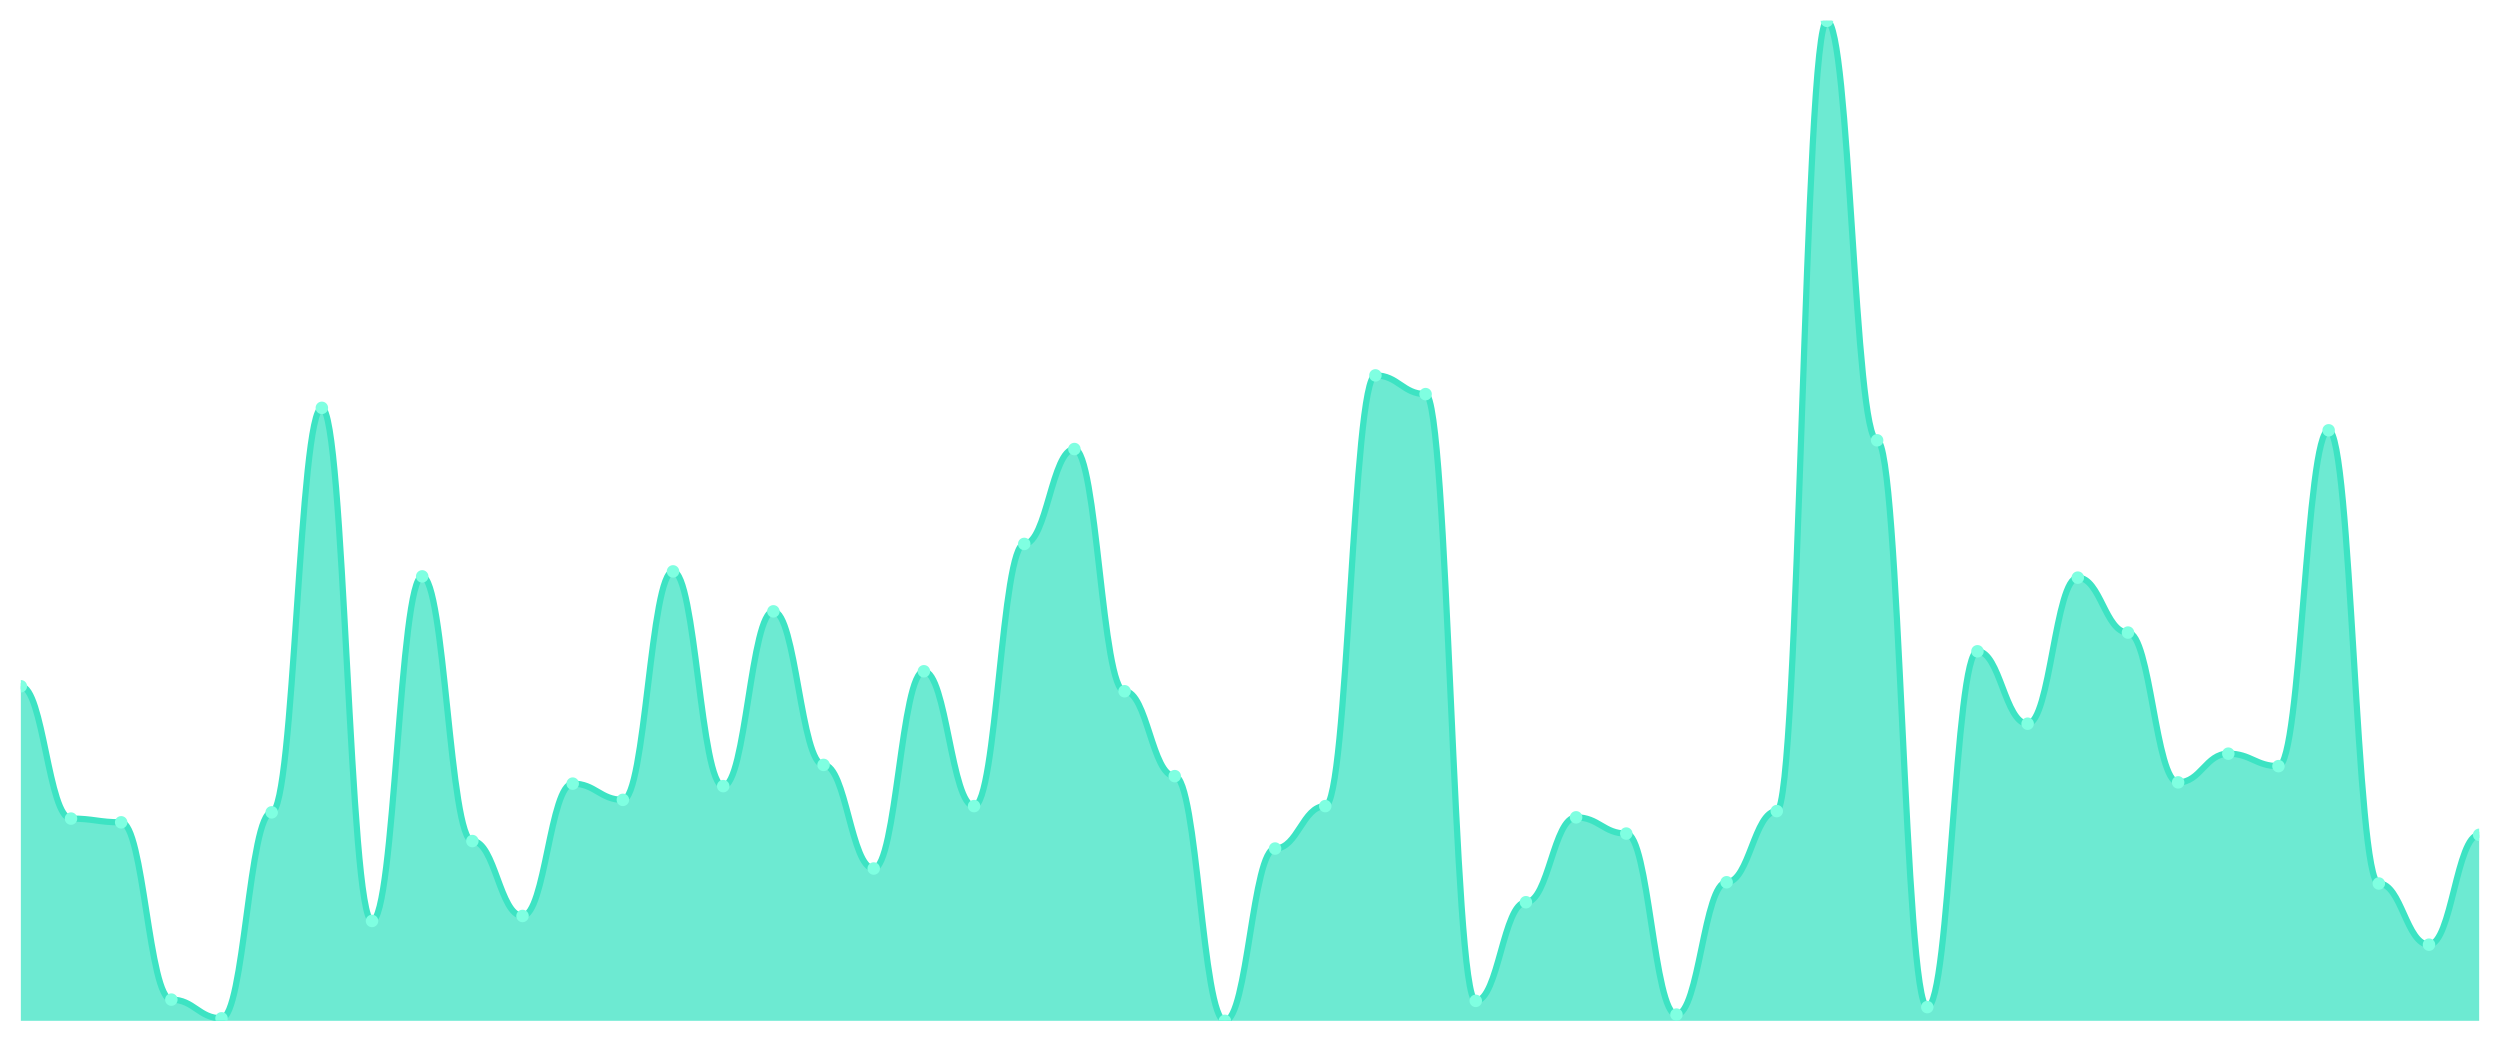
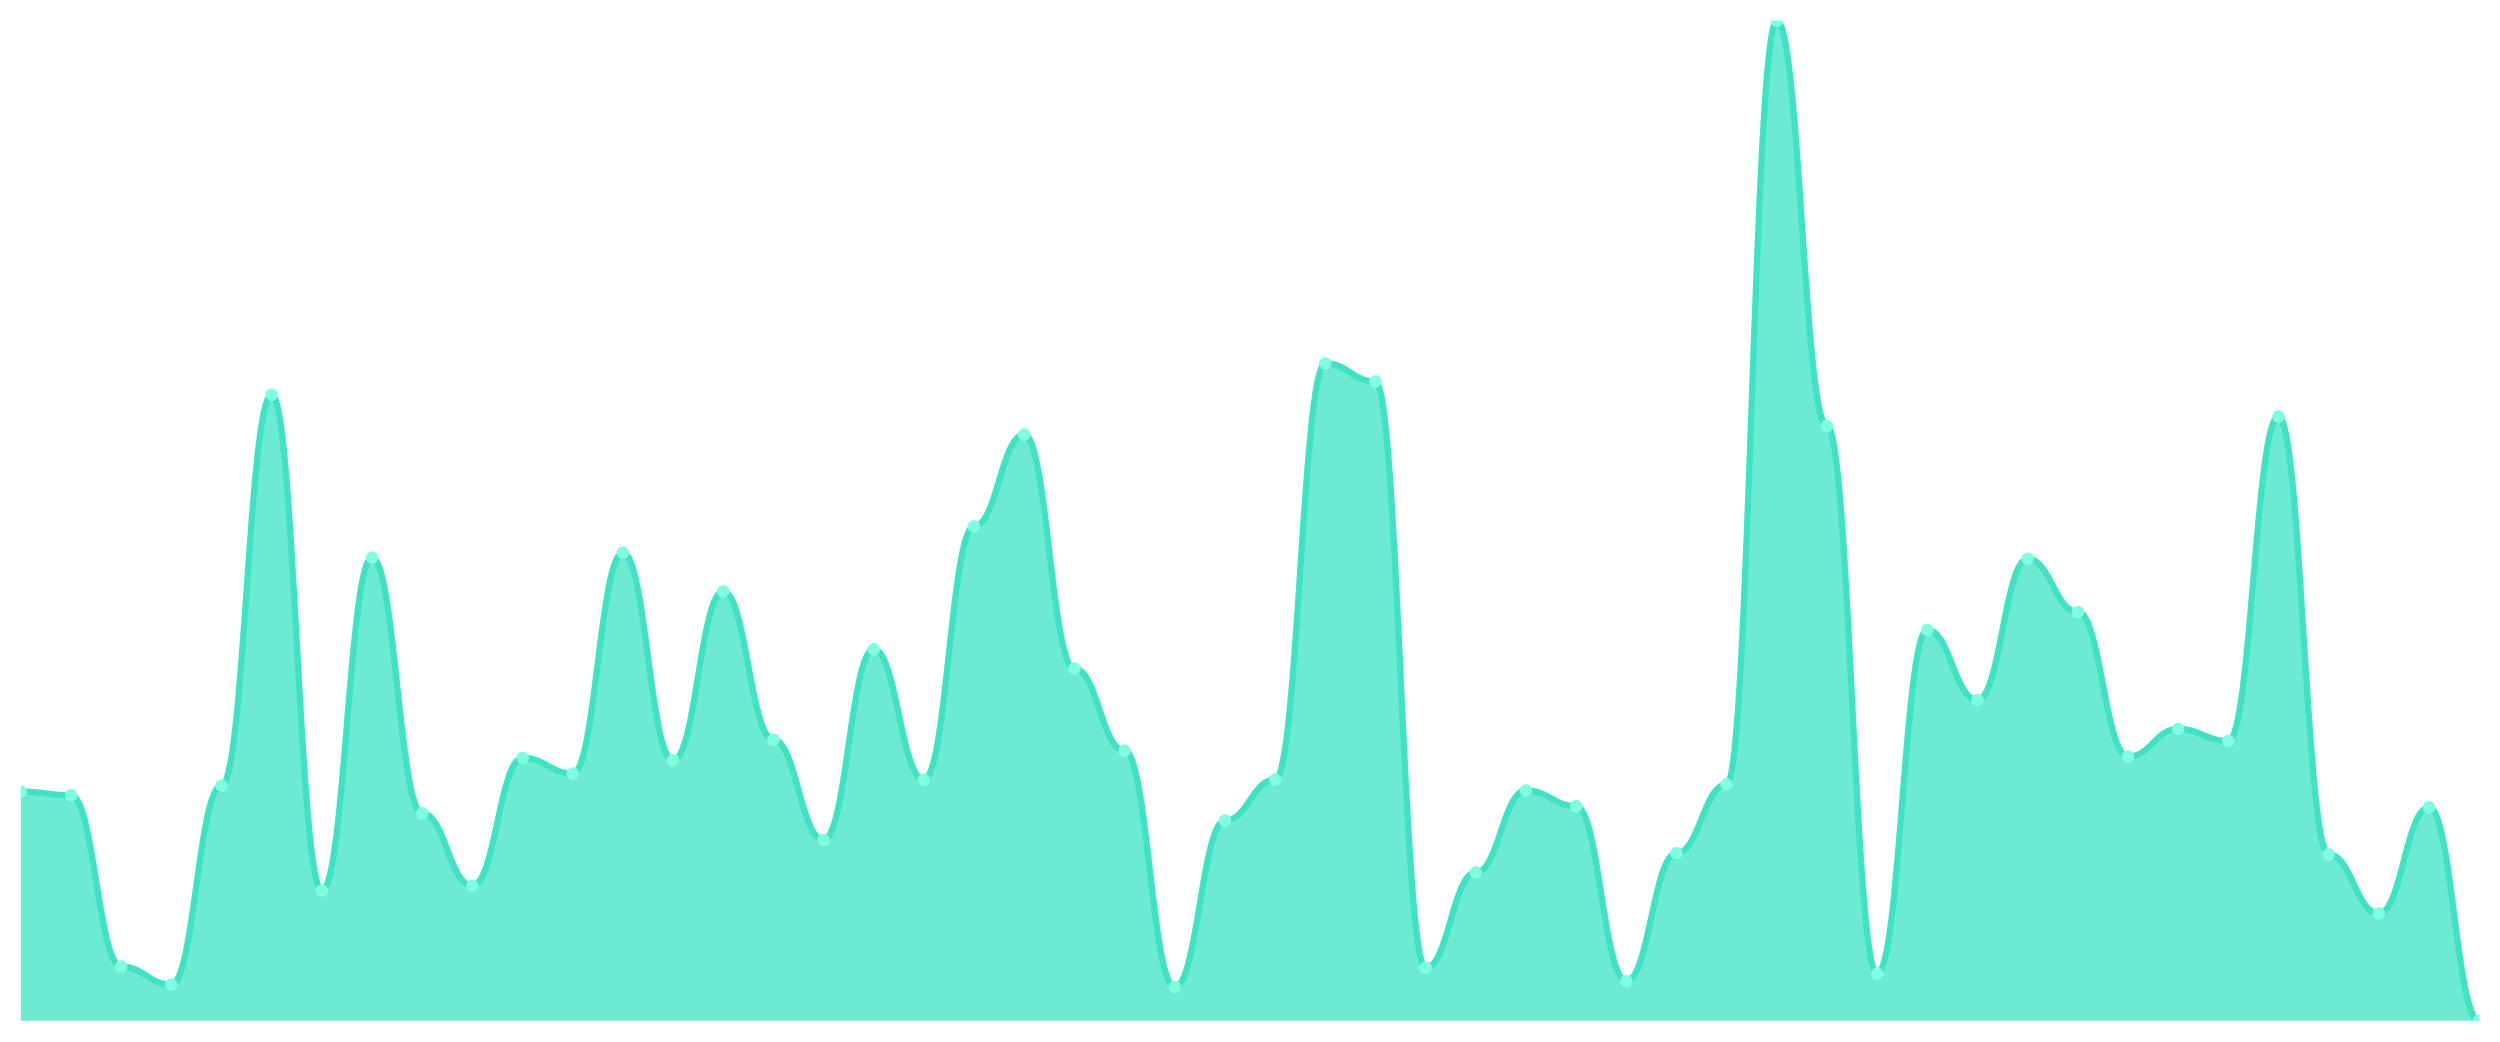
<svg xmlns="http://www.w3.org/2000/svg" viewBox="0 0 1200 500" width="1200" height="500">
  <defs>
    <clipPath id="c">
      <rect x="10" y="10" width="1180" height="480" />
    </clipPath>
  </defs>
  <rect width="1200" height="500" fill="none" />
  <g clip-path="url(#c)">
-     <path d="M 10,490 L 10,329.401 C 20.837,329.401 23.245,392.921 34.082,392.921 C 44.918,392.921 47.327,394.719 58.163,394.719 C 69,394.719 71.408,479.813 82.245,479.813 C 93.082,479.813 95.49,488.801 106.327,488.801 C 117.163,488.801 119.571,389.925 130.408,389.925 C 141.245,389.925 143.653,195.768 154.49,195.768 C 165.327,195.768 167.735,442.06 178.571,442.06 C 189.408,442.06 191.816,276.667 202.653,276.667 C 213.49,276.667 215.898,403.708 226.735,403.708 C 237.571,403.708 239.98,439.663 250.816,439.663 C 261.653,439.663 264.061,376.142 274.898,376.142 C 285.735,376.142 288.143,383.933 298.98,383.933 C 309.816,383.933 312.224,274.27 323.061,274.27 C 333.898,274.27 336.306,377.341 347.143,377.341 C 357.98,377.341 360.388,293.446 371.224,293.446 C 382.061,293.446 384.469,367.154 395.306,367.154 C 406.143,367.154 408.551,416.891 419.388,416.891 C 430.224,416.891 432.633,322.21 443.469,322.21 C 454.306,322.21 456.714,386.929 467.551,386.929 C 478.388,386.929 480.796,261.086 491.633,261.086 C 502.469,261.086 504.878,215.543 515.714,215.543 C 526.551,215.543 528.959,331.798 539.796,331.798 C 550.633,331.798 553.041,372.547 563.878,372.547 C 574.714,372.547 577.122,490 587.959,490 C 598.796,490 601.204,407.303 612.041,407.303 C 622.878,407.303 625.286,386.929 636.122,386.929 C 646.959,386.929 649.367,180.187 660.204,180.187 C 671.041,180.187 673.449,189.176 684.286,189.176 C 695.122,189.176 697.531,480.412 708.367,480.412 C 719.204,480.412 721.612,433.071 732.449,433.071 C 743.286,433.071 745.694,392.322 756.531,392.322 C 767.367,392.322 769.776,400.112 780.612,400.112 C 791.449,400.112 793.857,487.004 804.694,487.004 C 815.531,487.004 817.939,423.483 828.776,423.483 C 839.612,423.483 842.02,389.326 852.857,389.326 C 863.694,389.326 866.102,10 876.939,10 C 887.776,10 890.184,211.348 901.02,211.348 C 911.857,211.348 914.265,483.408 925.102,483.408 C 935.939,483.408 938.347,312.622 949.184,312.622 C 960.02,312.622 962.429,347.378 973.265,347.378 C 984.102,347.378 986.51,277.266 997.347,277.266 C 1008.184,277.266 1010.592,303.633 1021.429,303.633 C 1032.265,303.633 1034.673,375.543 1045.51,375.543 C 1056.347,375.543 1058.755,361.76 1069.592,361.76 C 1080.429,361.76 1082.837,367.753 1093.673,367.753 C 1104.51,367.753 1106.918,206.554 1117.755,206.554 C 1128.592,206.554 1131,424.082 1141.837,424.082 C 1152.673,424.082 1155.082,453.446 1165.918,453.446 C 1176.755,453.446 1179.163,400.712 1190,400.712 L 1190,490 Z" fill="rgba(61,227,195,0.75)" />
-     <path d="M 10,329.401 C 20.837,329.401 23.245,392.921 34.082,392.921 C 44.918,392.921 47.327,394.719 58.163,394.719 C 69,394.719 71.408,479.813 82.245,479.813 C 93.082,479.813 95.49,488.801 106.327,488.801 C 117.163,488.801 119.571,389.925 130.408,389.925 C 141.245,389.925 143.653,195.768 154.49,195.768 C 165.327,195.768 167.735,442.06 178.571,442.06 C 189.408,442.06 191.816,276.667 202.653,276.667 C 213.49,276.667 215.898,403.708 226.735,403.708 C 237.571,403.708 239.98,439.663 250.816,439.663 C 261.653,439.663 264.061,376.142 274.898,376.142 C 285.735,376.142 288.143,383.933 298.98,383.933 C 309.816,383.933 312.224,274.27 323.061,274.27 C 333.898,274.27 336.306,377.341 347.143,377.341 C 357.98,377.341 360.388,293.446 371.224,293.446 C 382.061,293.446 384.469,367.154 395.306,367.154 C 406.143,367.154 408.551,416.891 419.388,416.891 C 430.224,416.891 432.633,322.21 443.469,322.21 C 454.306,322.21 456.714,386.929 467.551,386.929 C 478.388,386.929 480.796,261.086 491.633,261.086 C 502.469,261.086 504.878,215.543 515.714,215.543 C 526.551,215.543 528.959,331.798 539.796,331.798 C 550.633,331.798 553.041,372.547 563.878,372.547 C 574.714,372.547 577.122,490 587.959,490 C 598.796,490 601.204,407.303 612.041,407.303 C 622.878,407.303 625.286,386.929 636.122,386.929 C 646.959,386.929 649.367,180.187 660.204,180.187 C 671.041,180.187 673.449,189.176 684.286,189.176 C 695.122,189.176 697.531,480.412 708.367,480.412 C 719.204,480.412 721.612,433.071 732.449,433.071 C 743.286,433.071 745.694,392.322 756.531,392.322 C 767.367,392.322 769.776,400.112 780.612,400.112 C 791.449,400.112 793.857,487.004 804.694,487.004 C 815.531,487.004 817.939,423.483 828.776,423.483 C 839.612,423.483 842.02,389.326 852.857,389.326 C 863.694,389.326 866.102,10 876.939,10 C 887.776,10 890.184,211.348 901.02,211.348 C 911.857,211.348 914.265,483.408 925.102,483.408 C 935.939,483.408 938.347,312.622 949.184,312.622 C 960.02,312.622 962.429,347.378 973.265,347.378 C 984.102,347.378 986.51,277.266 997.347,277.266 C 1008.184,277.266 1010.592,303.633 1021.429,303.633 C 1032.265,303.633 1034.673,375.543 1045.51,375.543 C 1056.347,375.543 1058.755,361.76 1069.592,361.76 C 1080.429,361.76 1082.837,367.753 1093.673,367.753 C 1104.51,367.753 1106.918,206.554 1117.755,206.554 C 1128.592,206.554 1131,424.082 1141.837,424.082 C 1152.673,424.082 1155.082,453.446 1165.918,453.446 C 1176.755,453.446 1179.163,400.712 1190,400.712" fill="none" stroke="#3de3c3" stroke-width="3" stroke-linecap="round" stroke-linejoin="round" />
-     <circle cx="10" cy="329.401" r="3" fill="#7fffe1" />
-     <circle cx="34.082" cy="392.921" r="3" fill="#7fffe1" />
-     <circle cx="58.163" cy="394.719" r="3" fill="#7fffe1" />
-     <circle cx="82.245" cy="479.813" r="3" fill="#7fffe1" />
-     <circle cx="106.327" cy="488.801" r="3" fill="#7fffe1" />
-     <circle cx="130.408" cy="389.925" r="3" fill="#7fffe1" />
-     <circle cx="154.49" cy="195.768" r="3" fill="#7fffe1" />
-     <circle cx="178.571" cy="442.06" r="3" fill="#7fffe1" />
-     <circle cx="202.653" cy="276.667" r="3" fill="#7fffe1" />
-     <circle cx="226.735" cy="403.708" r="3" fill="#7fffe1" />
-     <circle cx="250.816" cy="439.663" r="3" fill="#7fffe1" />
-     <circle cx="274.898" cy="376.142" r="3" fill="#7fffe1" />
-     <circle cx="298.98" cy="383.933" r="3" fill="#7fffe1" />
-     <circle cx="323.061" cy="274.27" r="3" fill="#7fffe1" />
-     <circle cx="347.143" cy="377.341" r="3" fill="#7fffe1" />
-     <circle cx="371.224" cy="293.446" r="3" fill="#7fffe1" />
-     <circle cx="395.306" cy="367.154" r="3" fill="#7fffe1" />
-     <circle cx="419.388" cy="416.891" r="3" fill="#7fffe1" />
-     <circle cx="443.469" cy="322.21" r="3" fill="#7fffe1" />
-     <circle cx="467.551" cy="386.929" r="3" fill="#7fffe1" />
-     <circle cx="491.633" cy="261.086" r="3" fill="#7fffe1" />
-     <circle cx="515.714" cy="215.543" r="3" fill="#7fffe1" />
-     <circle cx="539.796" cy="331.798" r="3" fill="#7fffe1" />
-     <circle cx="563.878" cy="372.547" r="3" fill="#7fffe1" />
-     <circle cx="587.959" cy="490" r="3" fill="#7fffe1" />
-     <circle cx="612.041" cy="407.303" r="3" fill="#7fffe1" />
-     <circle cx="636.122" cy="386.929" r="3" fill="#7fffe1" />
-     <circle cx="660.204" cy="180.187" r="3" fill="#7fffe1" />
-     <circle cx="684.286" cy="189.176" r="3" fill="#7fffe1" />
-     <circle cx="708.367" cy="480.412" r="3" fill="#7fffe1" />
-     <circle cx="732.449" cy="433.071" r="3" fill="#7fffe1" />
-     <circle cx="756.531" cy="392.322" r="3" fill="#7fffe1" />
-     <circle cx="780.612" cy="400.112" r="3" fill="#7fffe1" />
-     <circle cx="804.694" cy="487.004" r="3" fill="#7fffe1" />
-     <circle cx="828.776" cy="423.483" r="3" fill="#7fffe1" />
-     <circle cx="852.857" cy="389.326" r="3" fill="#7fffe1" />
-     <circle cx="876.939" cy="10" r="3" fill="#7fffe1" />
-     <circle cx="901.02" cy="211.348" r="3" fill="#7fffe1" />
-     <circle cx="925.102" cy="483.408" r="3" fill="#7fffe1" />
-     <circle cx="949.184" cy="312.622" r="3" fill="#7fffe1" />
-     <circle cx="973.265" cy="347.378" r="3" fill="#7fffe1" />
-     <circle cx="997.347" cy="277.266" r="3" fill="#7fffe1" />
-     <circle cx="1021.429" cy="303.633" r="3" fill="#7fffe1" />
-     <circle cx="1045.51" cy="375.543" r="3" fill="#7fffe1" />
-     <circle cx="1069.592" cy="361.76" r="3" fill="#7fffe1" />
-     <circle cx="1093.673" cy="367.753" r="3" fill="#7fffe1" />
-     <circle cx="1117.755" cy="206.554" r="3" fill="#7fffe1" />
-     <circle cx="1141.837" cy="424.082" r="3" fill="#7fffe1" />
-     <circle cx="1165.918" cy="453.446" r="3" fill="#7fffe1" />
-     <circle cx="1190" cy="400.712" r="3" fill="#7fffe1" />
+     <path d="M 10,490 L 10,379.988 C 20.837,379.988 23.245,381.725 34.082,381.725 C 44.918,381.725 47.327,463.945 58.163,463.945 C 69,463.945 71.408,472.63 82.245,472.63 C 93.082,472.63 95.49,377.093 106.327,377.093 C 117.163,377.093 119.571,189.493 130.408,189.493 C 141.245,189.493 143.653,427.467 154.49,427.467 C 165.327,427.467 167.735,267.66 178.571,267.66 C 189.408,267.66 191.816,390.41 202.653,390.41 C 213.49,390.41 215.898,425.151 226.735,425.151 C 237.571,425.151 239.98,363.776 250.816,363.776 C 261.653,363.776 264.061,371.303 274.898,371.303 C 285.735,371.303 288.143,265.344 298.98,265.344 C 309.816,265.344 312.224,364.934 323.061,364.934 C 333.898,364.934 336.306,283.872 347.143,283.872 C 357.98,283.872 360.388,355.09 371.224,355.09 C 382.061,355.09 384.469,403.148 395.306,403.148 C 406.143,403.148 408.551,311.665 419.388,311.665 C 430.224,311.665 432.633,374.198 443.469,374.198 C 454.306,374.198 456.714,252.606 467.551,252.606 C 478.388,252.606 480.796,208.601 491.633,208.601 C 502.469,208.601 504.878,320.929 515.714,320.929 C 526.551,320.929 528.959,360.302 539.796,360.302 C 550.633,360.302 553.041,473.788 563.878,473.788 C 574.714,473.788 577.122,393.884 587.959,393.884 C 598.796,393.884 601.204,374.198 612.041,374.198 C 622.878,374.198 625.286,174.439 636.122,174.439 C 646.959,174.439 649.367,183.124 660.204,183.124 C 671.041,183.124 673.449,464.524 684.286,464.524 C 695.122,464.524 697.531,418.782 708.367,418.782 C 719.204,418.782 721.612,379.409 732.449,379.409 C 743.286,379.409 745.694,386.936 756.531,386.936 C 767.367,386.936 769.776,470.893 780.612,470.893 C 791.449,470.893 793.857,409.517 804.694,409.517 C 815.531,409.517 817.939,376.514 828.776,376.514 C 839.612,376.514 842.02,10 852.857,10 C 863.694,10 866.102,204.548 876.939,204.548 C 887.776,204.548 890.184,467.419 901.02,467.419 C 911.857,467.419 914.265,302.4 925.102,302.4 C 935.939,302.4 938.347,335.983 949.184,335.983 C 960.02,335.983 962.429,268.239 973.265,268.239 C 984.102,268.239 986.51,293.715 997.347,293.715 C 1008.184,293.715 1010.592,363.197 1021.429,363.197 C 1032.265,363.197 1034.673,349.879 1045.51,349.879 C 1056.347,349.879 1058.755,355.669 1069.592,355.669 C 1080.429,355.669 1082.837,199.916 1093.673,199.916 C 1104.51,199.916 1106.918,410.097 1117.755,410.097 C 1128.592,410.097 1131,438.468 1141.837,438.468 C 1152.673,438.468 1155.082,387.515 1165.918,387.515 C 1176.755,387.515 1179.163,490 1190,490 L 1190,490 Z" fill="rgba(61,227,195,0.75)" />
+     <path d="M 10,379.988 C 20.837,379.988 23.245,381.725 34.082,381.725 C 44.918,381.725 47.327,463.945 58.163,463.945 C 69,463.945 71.408,472.63 82.245,472.63 C 93.082,472.63 95.49,377.093 106.327,377.093 C 117.163,377.093 119.571,189.493 130.408,189.493 C 141.245,189.493 143.653,427.467 154.49,427.467 C 165.327,427.467 167.735,267.66 178.571,267.66 C 189.408,267.66 191.816,390.41 202.653,390.41 C 213.49,390.41 215.898,425.151 226.735,425.151 C 237.571,425.151 239.98,363.776 250.816,363.776 C 261.653,363.776 264.061,371.303 274.898,371.303 C 285.735,371.303 288.143,265.344 298.98,265.344 C 309.816,265.344 312.224,364.934 323.061,364.934 C 333.898,364.934 336.306,283.872 347.143,283.872 C 357.98,283.872 360.388,355.09 371.224,355.09 C 382.061,355.09 384.469,403.148 395.306,403.148 C 406.143,403.148 408.551,311.665 419.388,311.665 C 430.224,311.665 432.633,374.198 443.469,374.198 C 454.306,374.198 456.714,252.606 467.551,252.606 C 478.388,252.606 480.796,208.601 491.633,208.601 C 502.469,208.601 504.878,320.929 515.714,320.929 C 526.551,320.929 528.959,360.302 539.796,360.302 C 550.633,360.302 553.041,473.788 563.878,473.788 C 574.714,473.788 577.122,393.884 587.959,393.884 C 598.796,393.884 601.204,374.198 612.041,374.198 C 622.878,374.198 625.286,174.439 636.122,174.439 C 646.959,174.439 649.367,183.124 660.204,183.124 C 671.041,183.124 673.449,464.524 684.286,464.524 C 695.122,464.524 697.531,418.782 708.367,418.782 C 719.204,418.782 721.612,379.409 732.449,379.409 C 743.286,379.409 745.694,386.936 756.531,386.936 C 767.367,386.936 769.776,470.893 780.612,470.893 C 791.449,470.893 793.857,409.517 804.694,409.517 C 815.531,409.517 817.939,376.514 828.776,376.514 C 839.612,376.514 842.02,10 852.857,10 C 863.694,10 866.102,204.548 876.939,204.548 C 887.776,204.548 890.184,467.419 901.02,467.419 C 911.857,467.419 914.265,302.4 925.102,302.4 C 935.939,302.4 938.347,335.983 949.184,335.983 C 960.02,335.983 962.429,268.239 973.265,268.239 C 984.102,268.239 986.51,293.715 997.347,293.715 C 1008.184,293.715 1010.592,363.197 1021.429,363.197 C 1032.265,363.197 1034.673,349.879 1045.51,349.879 C 1056.347,349.879 1058.755,355.669 1069.592,355.669 C 1080.429,355.669 1082.837,199.916 1093.673,199.916 C 1104.51,199.916 1106.918,410.097 1117.755,410.097 C 1128.592,410.097 1131,438.468 1141.837,438.468 C 1152.673,438.468 1155.082,387.515 1165.918,387.515 C 1176.755,387.515 1179.163,490 1190,490" fill="none" stroke="#3de3c3" stroke-width="3" stroke-linecap="round" stroke-linejoin="round" />
+     <circle cx="10" cy="379.988" r="3" fill="#7fffe1" />
+     <circle cx="34.082" cy="381.725" r="3" fill="#7fffe1" />
+     <circle cx="58.163" cy="463.945" r="3" fill="#7fffe1" />
+     <circle cx="82.245" cy="472.63" r="3" fill="#7fffe1" />
+     <circle cx="106.327" cy="377.093" r="3" fill="#7fffe1" />
+     <circle cx="130.408" cy="189.493" r="3" fill="#7fffe1" />
+     <circle cx="154.49" cy="427.467" r="3" fill="#7fffe1" />
+     <circle cx="178.571" cy="267.66" r="3" fill="#7fffe1" />
+     <circle cx="202.653" cy="390.41" r="3" fill="#7fffe1" />
+     <circle cx="226.735" cy="425.151" r="3" fill="#7fffe1" />
+     <circle cx="250.816" cy="363.776" r="3" fill="#7fffe1" />
+     <circle cx="274.898" cy="371.303" r="3" fill="#7fffe1" />
+     <circle cx="298.98" cy="265.344" r="3" fill="#7fffe1" />
+     <circle cx="323.061" cy="364.934" r="3" fill="#7fffe1" />
+     <circle cx="347.143" cy="283.872" r="3" fill="#7fffe1" />
+     <circle cx="371.224" cy="355.09" r="3" fill="#7fffe1" />
+     <circle cx="395.306" cy="403.148" r="3" fill="#7fffe1" />
+     <circle cx="419.388" cy="311.665" r="3" fill="#7fffe1" />
+     <circle cx="443.469" cy="374.198" r="3" fill="#7fffe1" />
+     <circle cx="467.551" cy="252.606" r="3" fill="#7fffe1" />
+     <circle cx="491.633" cy="208.601" r="3" fill="#7fffe1" />
+     <circle cx="515.714" cy="320.929" r="3" fill="#7fffe1" />
+     <circle cx="539.796" cy="360.302" r="3" fill="#7fffe1" />
+     <circle cx="563.878" cy="473.788" r="3" fill="#7fffe1" />
+     <circle cx="587.959" cy="393.884" r="3" fill="#7fffe1" />
+     <circle cx="612.041" cy="374.198" r="3" fill="#7fffe1" />
+     <circle cx="636.122" cy="174.439" r="3" fill="#7fffe1" />
+     <circle cx="660.204" cy="183.124" r="3" fill="#7fffe1" />
+     <circle cx="684.286" cy="464.524" r="3" fill="#7fffe1" />
+     <circle cx="708.367" cy="418.782" r="3" fill="#7fffe1" />
+     <circle cx="732.449" cy="379.409" r="3" fill="#7fffe1" />
+     <circle cx="756.531" cy="386.936" r="3" fill="#7fffe1" />
+     <circle cx="780.612" cy="470.893" r="3" fill="#7fffe1" />
+     <circle cx="804.694" cy="409.517" r="3" fill="#7fffe1" />
+     <circle cx="828.776" cy="376.514" r="3" fill="#7fffe1" />
+     <circle cx="852.857" cy="10" r="3" fill="#7fffe1" />
+     <circle cx="876.939" cy="204.548" r="3" fill="#7fffe1" />
+     <circle cx="901.02" cy="467.419" r="3" fill="#7fffe1" />
+     <circle cx="925.102" cy="302.4" r="3" fill="#7fffe1" />
+     <circle cx="949.184" cy="335.983" r="3" fill="#7fffe1" />
+     <circle cx="973.265" cy="268.239" r="3" fill="#7fffe1" />
+     <circle cx="997.347" cy="293.715" r="3" fill="#7fffe1" />
+     <circle cx="1021.429" cy="363.197" r="3" fill="#7fffe1" />
+     <circle cx="1045.51" cy="349.879" r="3" fill="#7fffe1" />
+     <circle cx="1069.592" cy="355.669" r="3" fill="#7fffe1" />
+     <circle cx="1093.673" cy="199.916" r="3" fill="#7fffe1" />
+     <circle cx="1117.755" cy="410.097" r="3" fill="#7fffe1" />
+     <circle cx="1141.837" cy="438.468" r="3" fill="#7fffe1" />
+     <circle cx="1165.918" cy="387.515" r="3" fill="#7fffe1" />
+     <circle cx="1190" cy="490" r="3" fill="#7fffe1" />
  </g>
</svg>
